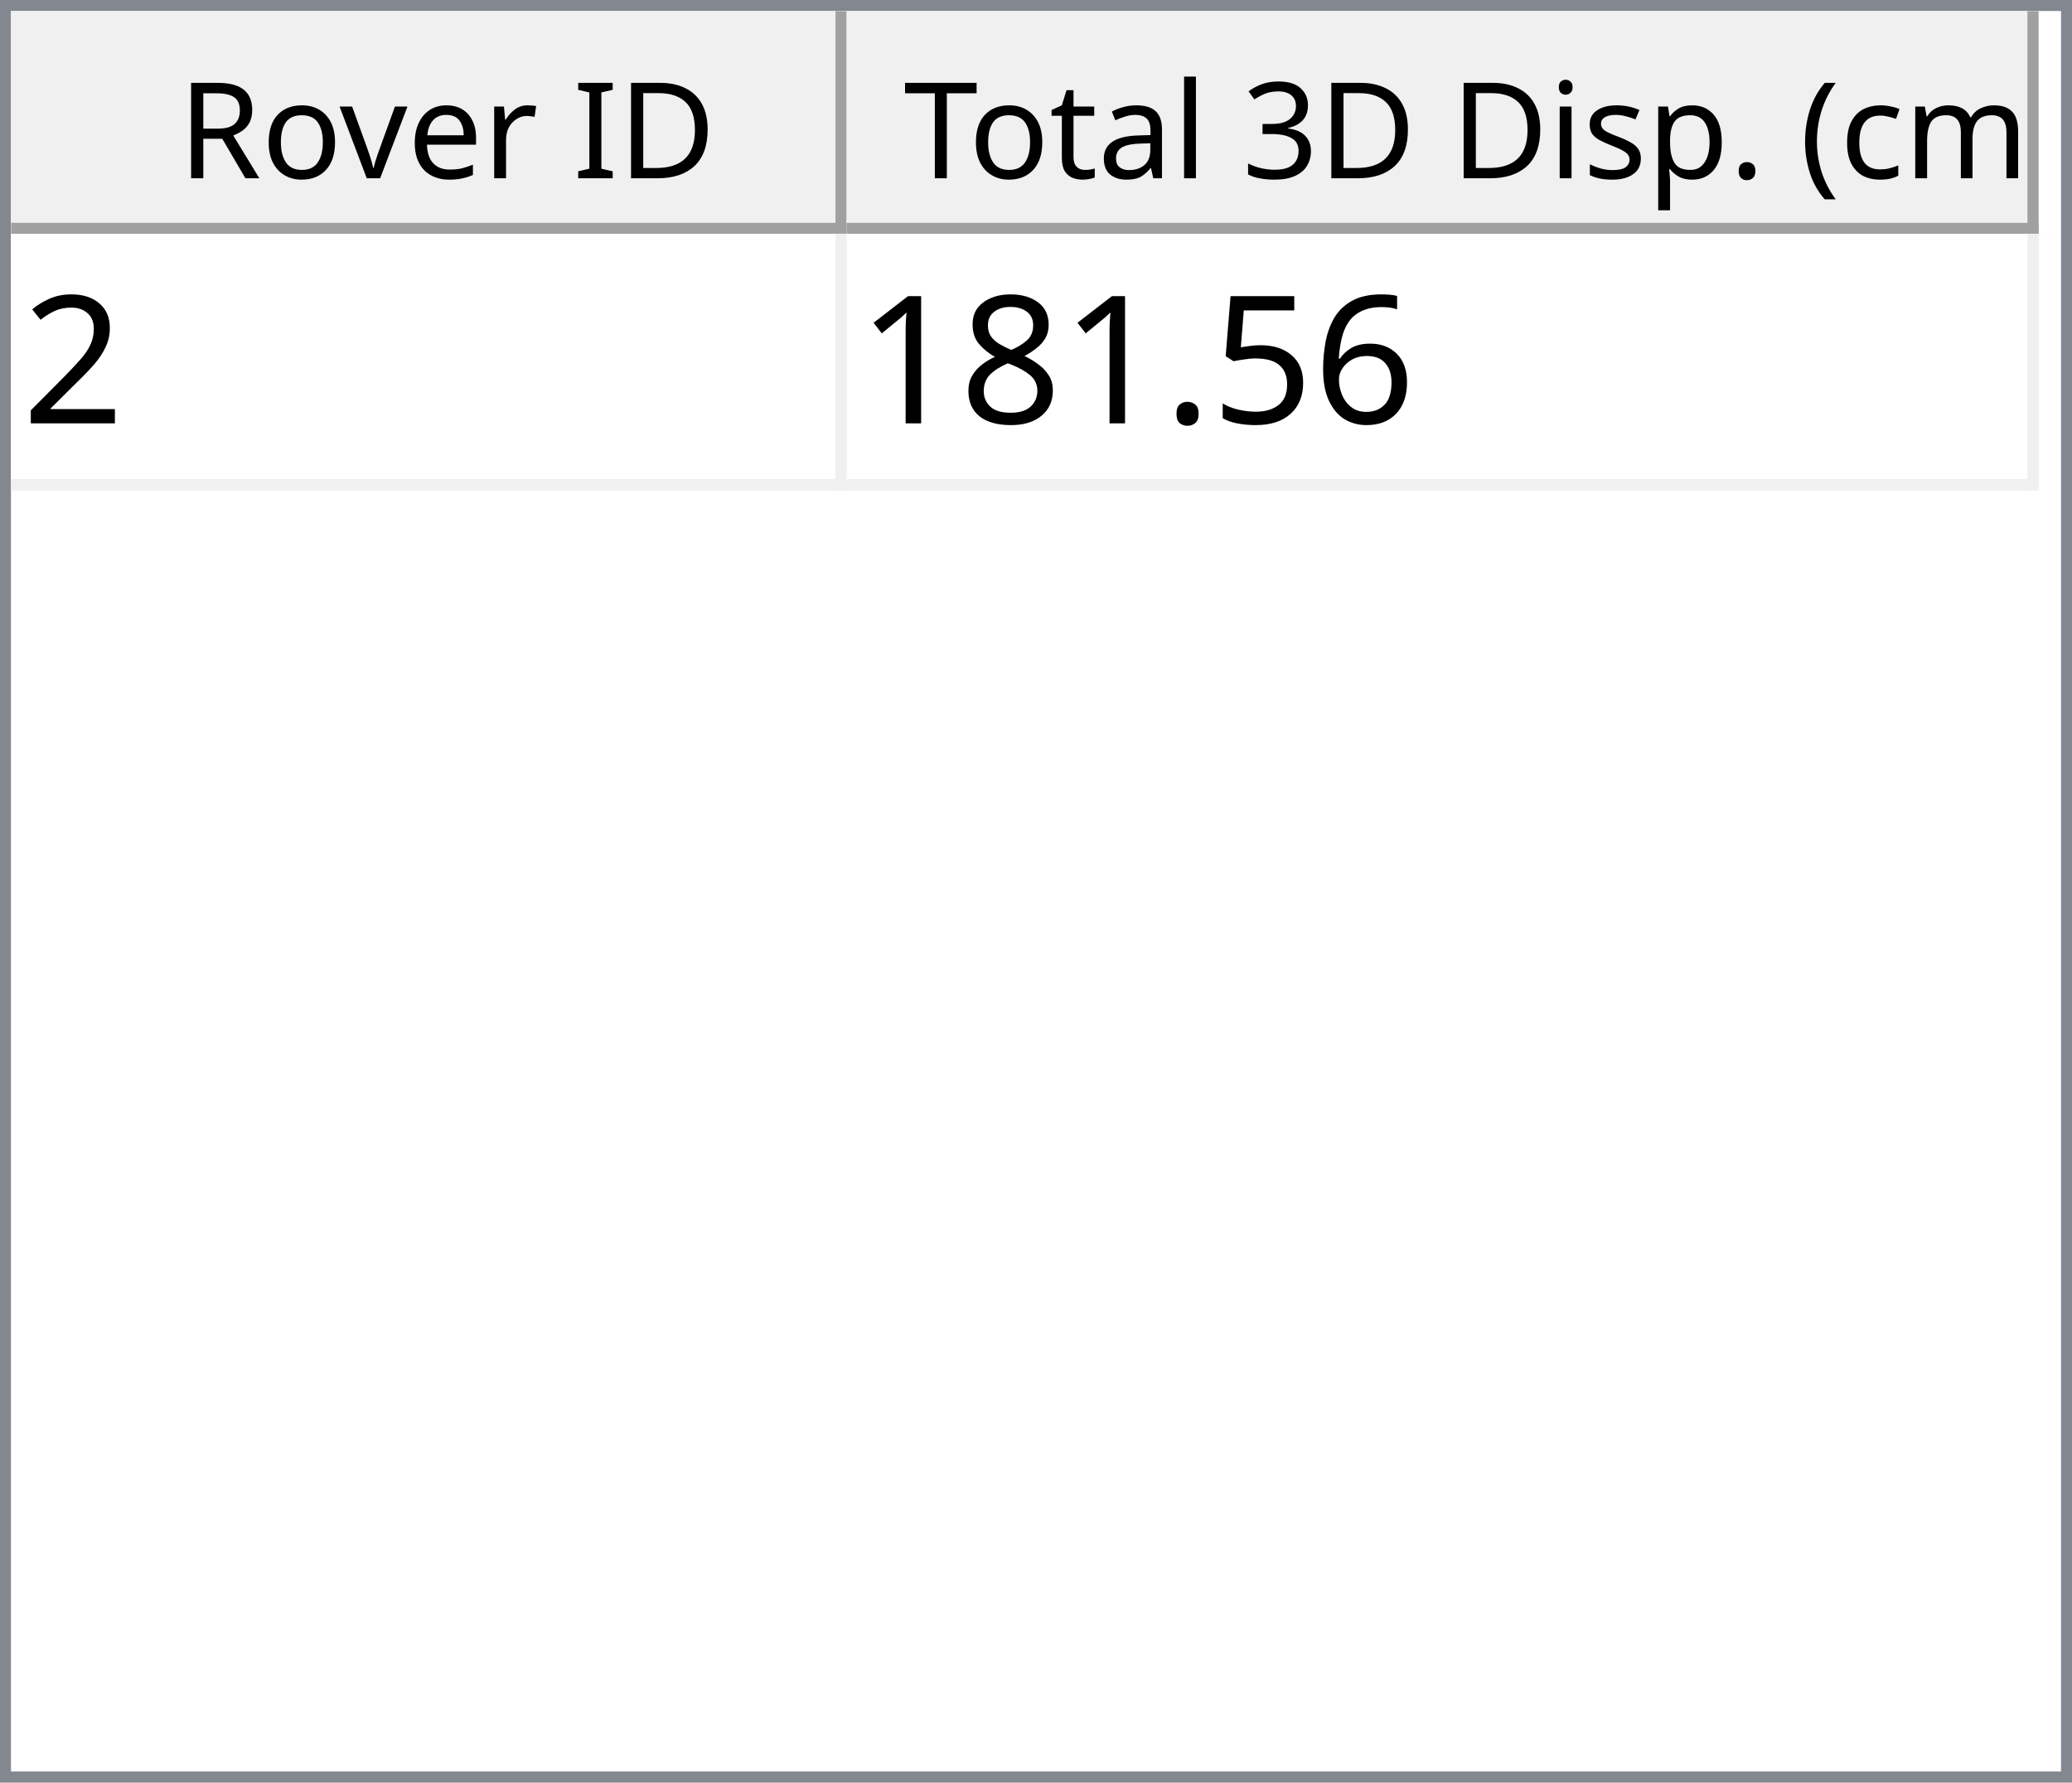
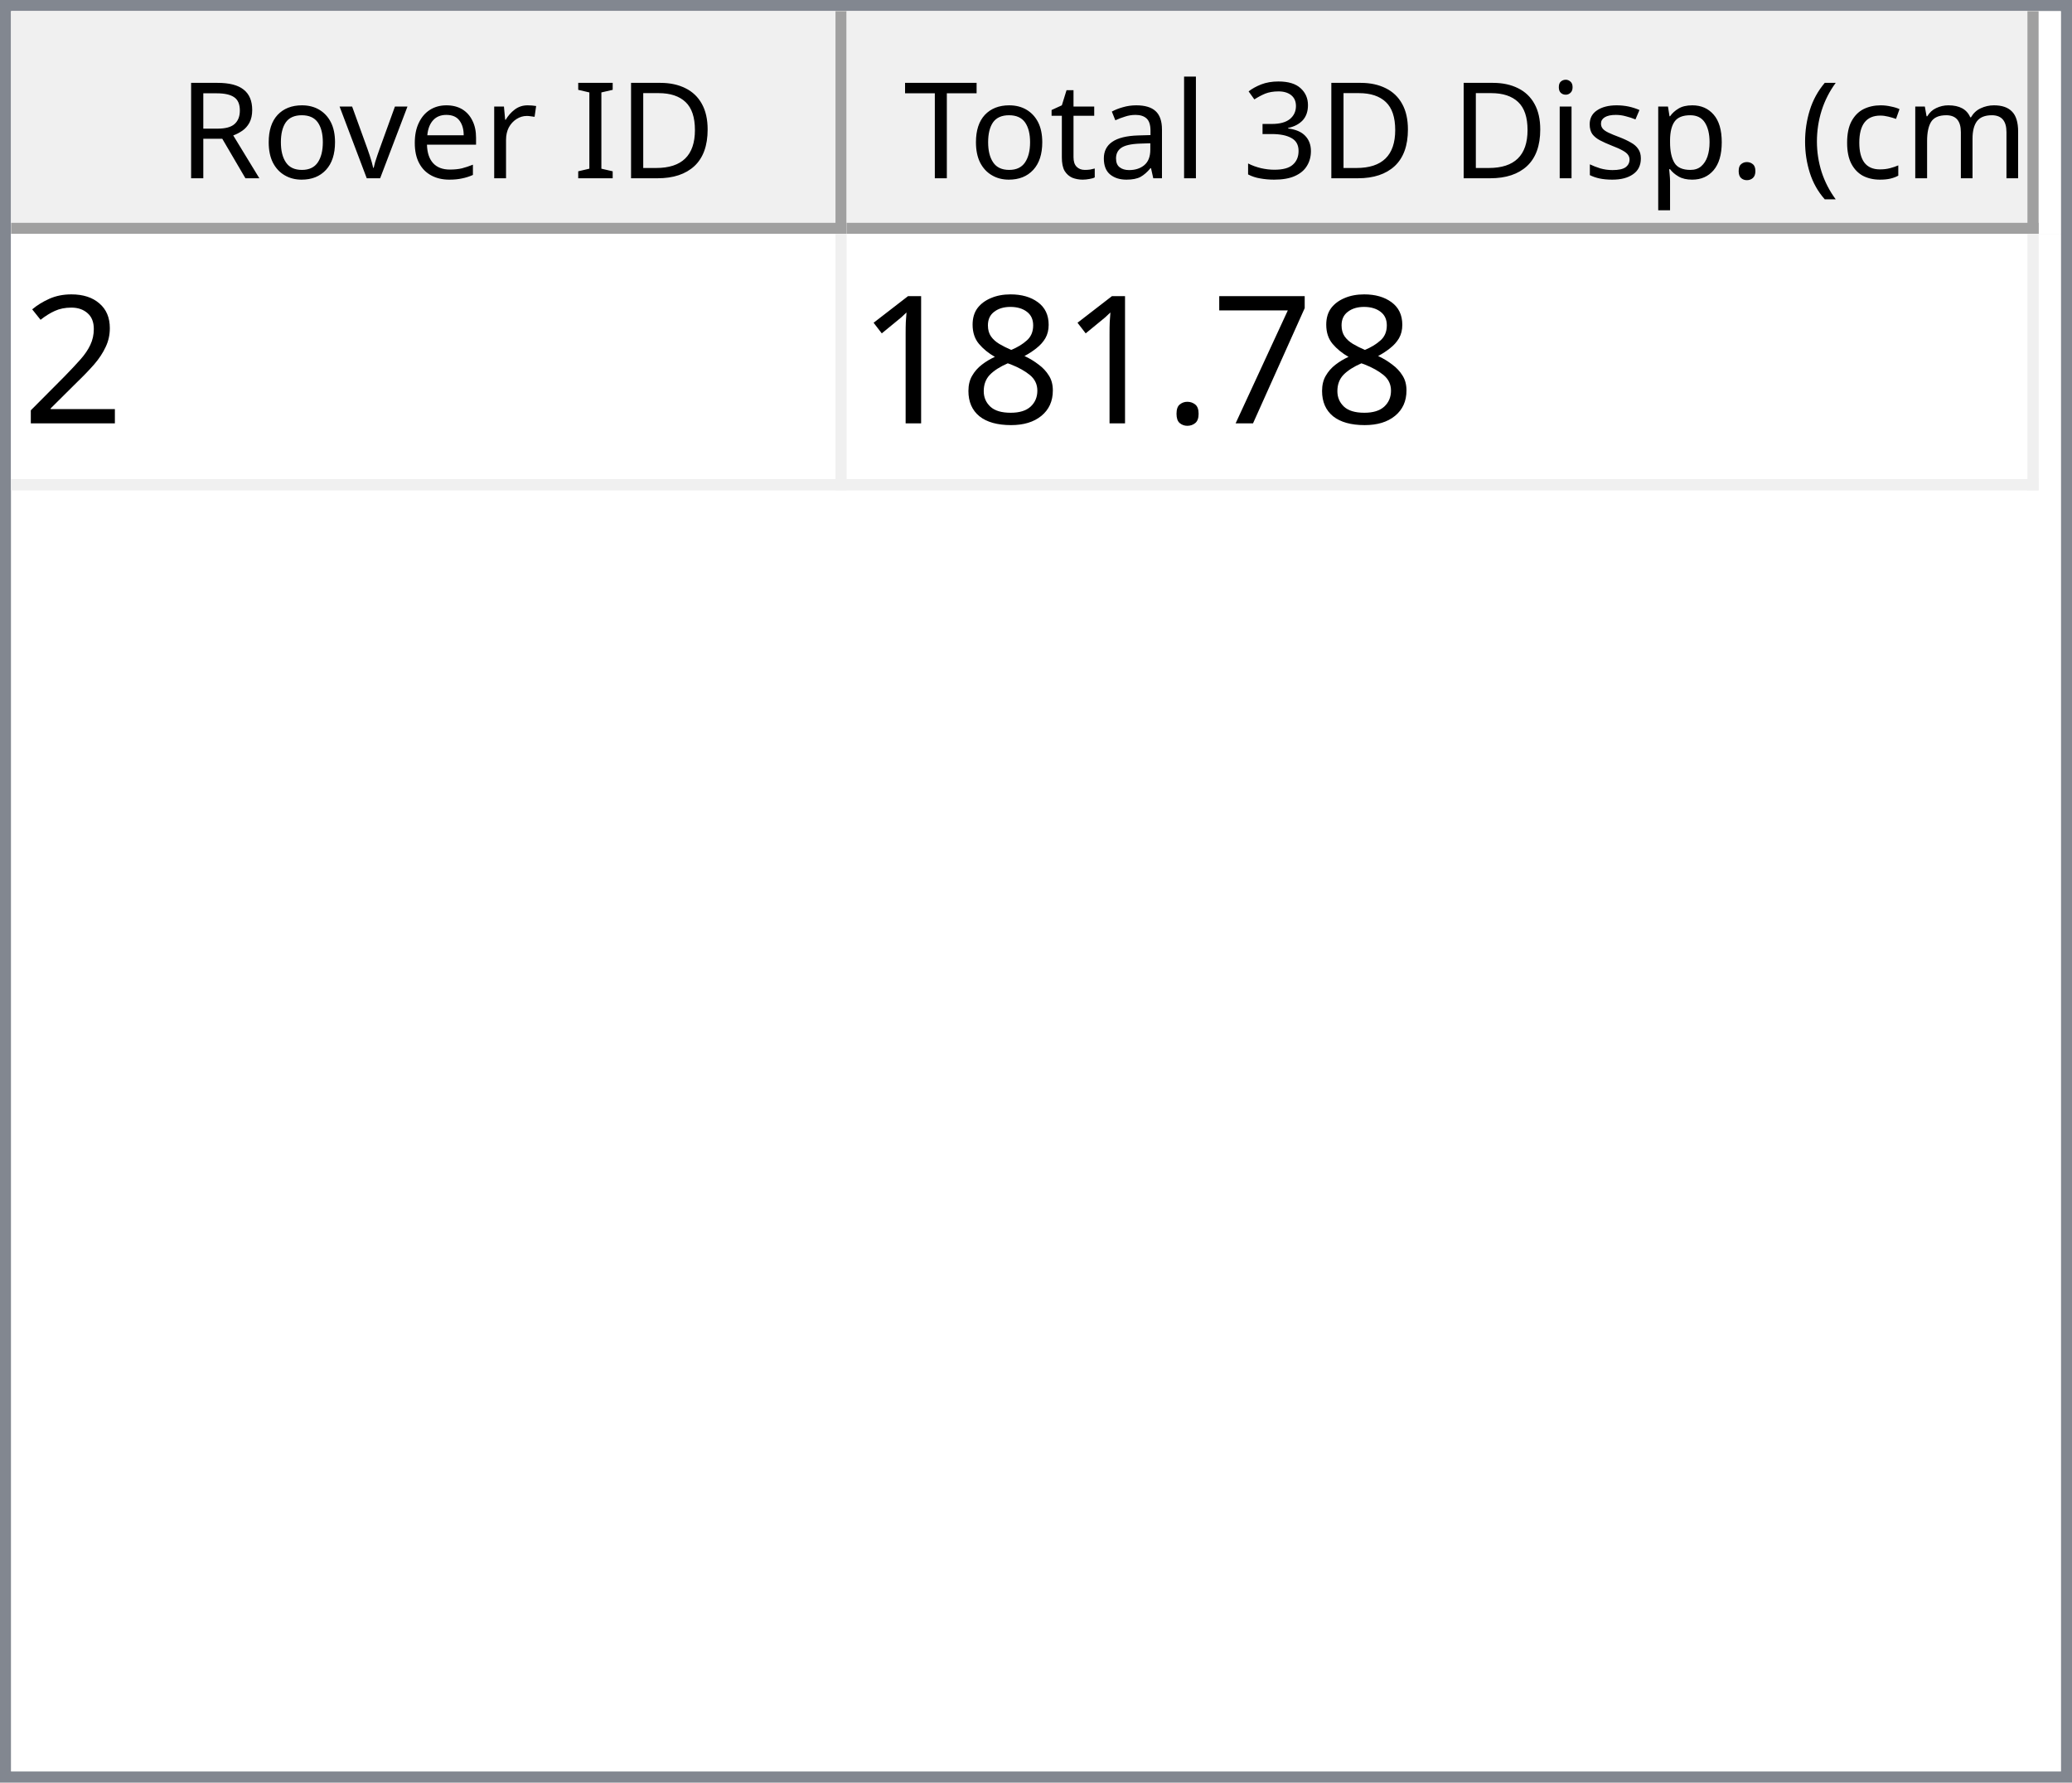
<svg xmlns="http://www.w3.org/2000/svg" style="fill-opacity:1; color-rendering:auto; color-interpolation:auto; text-rendering:auto; stroke:black; stroke-linecap:square; stroke-miterlimit:10; shape-rendering:auto; stroke-opacity:1; fill:black; stroke-dasharray:none; font-weight:normal; stroke-width:1; font-family:'Dialog'; font-style:normal; stroke-linejoin:miter; font-size:12px; stroke-dashoffset:0; image-rendering:auto;" width="186" height="160">
  <defs id="genericDefs" />
  <g>
    <defs id="defs1">
      <clipPath clipPathUnits="userSpaceOnUse" id="clipPath1">
        <path d="M0 0 L186 0 L186 160 L0 160 L0 0 Z" />
      </clipPath>
      <clipPath clipPathUnits="userSpaceOnUse" id="clipPath2">
        <path d="M0 0 L0 160 L186 160 L186 0 Z" />
      </clipPath>
      <clipPath clipPathUnits="userSpaceOnUse" id="clipPath3">
        <path d="M0 0 L0 20 L184 20 L184 0 Z" />
      </clipPath>
      <clipPath clipPathUnits="userSpaceOnUse" id="clipPath4">
        <path d="M0 0 L0 20 L75 20 L75 0 Z" />
      </clipPath>
      <clipPath clipPathUnits="userSpaceOnUse" id="clipPath5">
        <path d="M1 1 L1 19 L74 19 L74 1 Z" />
      </clipPath>
      <clipPath clipPathUnits="userSpaceOnUse" id="clipPath6">
        <path d="M0 0 L0 18 L73 18 L73 0 Z" />
      </clipPath>
      <clipPath clipPathUnits="userSpaceOnUse" id="clipPath7">
        <path d="M-0.5 -0.5 L-0.5 19.5 L74.5 19.5 L74.5 -0.5 Z" />
      </clipPath>
      <clipPath clipPathUnits="userSpaceOnUse" id="clipPath8">
        <path d="M0 0 L0 20 L107 20 L107 0 Z" />
      </clipPath>
      <clipPath clipPathUnits="userSpaceOnUse" id="clipPath9">
        <path d="M1 1 L1 19 L106 19 L106 1 Z" />
      </clipPath>
      <clipPath clipPathUnits="userSpaceOnUse" id="clipPath10">
        <path d="M0 0 L0 18 L105 18 L105 0 Z" />
      </clipPath>
      <clipPath clipPathUnits="userSpaceOnUse" id="clipPath11">
        <path d="M-0.5 -0.5 L-0.5 19.5 L106.5 19.5 L106.5 -0.5 Z" />
      </clipPath>
      <clipPath clipPathUnits="userSpaceOnUse" id="clipPath12">
        <path d="M0 0 L0 138 L184 138 L184 0 Z" />
      </clipPath>
      <clipPath clipPathUnits="userSpaceOnUse" id="clipPath13">
        <path d="M0 0 L0 23 L182 23 L182 0 Z" />
      </clipPath>
      <clipPath clipPathUnits="userSpaceOnUse" id="clipPath14">
        <path d="M-0.5 -0.5 L-0.5 22.5 L181.5 22.5 L181.5 -0.5 Z" />
      </clipPath>
      <clipPath clipPathUnits="userSpaceOnUse" id="clipPath15">
        <path d="M0 0 L0 22 L74 22 L74 0 Z" />
      </clipPath>
      <clipPath clipPathUnits="userSpaceOnUse" id="clipPath16">
        <path d="M0 0 L0 22 L106 22 L106 0 Z" />
      </clipPath>
      <font horiz-adv-x="64.551" id="font1">
        <font-face ascent="107.91" descent="25.098" units-per-em="100" style="font-style:normal; font-family:Segoe UI; font-weight:normal;" />
        <missing-glyph horiz-adv-x="64.551" d="M8.109 0 L8.109 68.266 L56.453 68.266 L56.453 0 L8.109 0 ZM15.328 7.234 L49.219 7.234 L49.219 61.031 L15.328 61.031 L15.328 7.234 Z" />
        <glyph unicode="D" horiz-adv-x="70.117" d="M9.188 0 L9.188 70.016 L28.516 70.016 Q65.531 70.016 65.531 35.891 Q65.531 19.672 55.25 9.836 Q44.969 0 27.734 0 L9.188 0 ZM17.391 62.594 L17.391 7.422 L27.828 7.422 Q41.609 7.422 49.273 14.797 Q56.938 22.172 56.938 35.688 Q56.938 62.594 28.328 62.594 L17.391 62.594 Z" />
        <glyph unicode="I" horiz-adv-x="26.611" d="M17.391 0 L9.188 0 L9.188 70.016 L17.391 70.016 L17.391 0 Z" />
        <glyph unicode=" " horiz-adv-x="27.393" d="" />
        <glyph unicode="r" horiz-adv-x="34.766" d="M34.188 41.891 Q32.078 43.5 28.125 43.5 Q23 43.5 19.555 38.672 Q16.109 33.844 16.109 25.484 L16.109 0 L8.109 0 L8.109 50 L16.109 50 L16.109 39.703 L16.312 39.703 Q18.016 44.969 21.531 47.922 Q25.047 50.875 29.391 50.875 Q32.516 50.875 34.188 50.203 L34.188 41.891 Z" />
        <glyph unicode="e" horiz-adv-x="52.295" d="M48.297 23 L12.984 23 Q13.188 14.656 17.484 10.109 Q21.781 5.562 29.297 5.562 Q37.75 5.562 44.828 11.141 L44.828 3.609 Q38.234 -1.172 27.391 -1.172 Q16.797 -1.172 10.742 5.641 Q4.688 12.453 4.688 24.812 Q4.688 36.469 11.305 43.82 Q17.922 51.172 27.734 51.172 Q37.547 51.172 42.922 44.828 Q48.297 38.484 48.297 27.203 L48.297 23 ZM40.094 29.781 Q40.047 36.719 36.75 40.578 Q33.453 44.438 27.594 44.438 Q21.922 44.438 17.969 40.383 Q14.016 36.328 13.094 29.781 L40.094 29.781 Z" />
        <glyph unicode="v" horiz-adv-x="47.9" d="M47.406 50 L27.484 0 L19.625 0 L0.688 50 L9.469 50 L22.172 13.672 Q23.578 9.672 23.922 6.688 L24.125 6.688 Q24.609 10.453 25.688 13.484 L38.969 50 L47.406 50 Z" />
        <glyph unicode="o" horiz-adv-x="58.594" d="M29 -1.172 Q17.922 -1.172 11.305 5.836 Q4.688 12.844 4.688 24.422 Q4.688 37.016 11.57 44.094 Q18.453 51.172 30.172 51.172 Q41.359 51.172 47.633 44.289 Q53.906 37.406 53.906 25.203 Q53.906 13.234 47.141 6.031 Q40.375 -1.172 29 -1.172 ZM29.594 44.438 Q21.875 44.438 17.383 39.188 Q12.891 33.938 12.891 24.703 Q12.891 15.828 17.43 10.695 Q21.969 5.562 29.594 5.562 Q37.359 5.562 41.531 10.594 Q45.703 15.625 45.703 24.906 Q45.703 34.281 41.531 39.359 Q37.359 44.438 29.594 44.438 Z" />
        <glyph unicode="R" horiz-adv-x="59.814" d="M59.375 0 L49.609 0 L37.891 19.625 Q36.281 22.359 34.766 24.289 Q33.25 26.219 31.664 27.438 Q30.078 28.656 28.25 29.219 Q26.422 29.781 24.125 29.781 L17.391 29.781 L17.391 0 L9.188 0 L9.188 70.016 L30.078 70.016 Q34.672 70.016 38.555 68.867 Q42.438 67.719 45.289 65.375 Q48.141 63.031 49.758 59.547 Q51.375 56.062 51.375 51.375 Q51.375 47.703 50.273 44.656 Q49.172 41.609 47.148 39.211 Q45.125 36.812 42.266 35.133 Q39.406 33.453 35.844 32.516 L35.844 32.328 Q37.594 31.547 38.891 30.547 Q40.188 29.547 41.359 28.18 Q42.531 26.812 43.68 25.078 Q44.828 23.344 46.234 21.047 L59.375 0 ZM17.391 62.594 L17.391 37.203 L28.516 37.203 Q31.594 37.203 34.203 38.133 Q36.812 39.062 38.719 40.797 Q40.625 42.531 41.703 45.047 Q42.781 47.562 42.781 50.688 Q42.781 56.297 39.141 59.445 Q35.5 62.594 28.609 62.594 L17.391 62.594 Z" />
        <glyph unicode=")" horiz-adv-x="30.176" d="M8.297 -15.922 L1.172 -15.922 Q16.406 2.344 16.406 26.812 Q16.406 51.469 1.078 70.016 L8.297 70.016 Q23.531 52.156 23.531 26.703 Q23.531 1.375 8.297 -15.922 Z" />
        <glyph unicode="m" horiz-adv-x="86.133" d="M79.109 0 L71.094 0 L71.094 28.719 Q71.094 37.016 68.531 40.727 Q65.969 44.438 59.906 44.438 Q54.781 44.438 51.195 39.75 Q47.609 35.062 47.609 28.516 L47.609 0 L39.594 0 L39.594 29.688 Q39.594 44.438 28.219 44.438 Q22.953 44.438 19.531 40.016 Q16.109 35.594 16.109 28.516 L16.109 0 L8.109 0 L8.109 50 L16.109 50 L16.109 42.094 L16.312 42.094 Q21.625 51.172 31.844 51.172 Q36.969 51.172 40.773 48.312 Q44.578 45.453 46 40.828 Q51.562 51.172 62.594 51.172 Q79.109 51.172 79.109 30.812 L79.109 0 Z" />
        <glyph unicode="c" horiz-adv-x="46.191" d="M42.188 2.297 Q36.422 -1.172 28.516 -1.172 Q17.828 -1.172 11.258 5.789 Q4.688 12.75 4.688 23.828 Q4.688 36.188 11.766 43.68 Q18.844 51.172 30.672 51.172 Q37.25 51.172 42.281 48.734 L42.281 40.531 Q36.719 44.438 30.375 44.438 Q22.703 44.438 17.797 38.945 Q12.891 33.453 12.891 24.516 Q12.891 15.719 17.508 10.641 Q22.125 5.562 29.891 5.562 Q36.422 5.562 42.188 9.906 L42.188 2.297 Z" />
        <glyph unicode="(" horiz-adv-x="30.176" d="M29.109 -15.922 L21.969 -15.922 Q6.844 1.375 6.844 26.703 Q6.844 52.156 21.969 70.016 L29.203 70.016 Q13.875 51.469 13.875 26.812 Q13.875 2.344 29.109 -15.922 Z" />
        <glyph unicode="." horiz-adv-x="21.68" d="M10.891 -1.078 Q8.641 -1.078 7.055 0.539 Q5.469 2.156 5.469 4.391 Q5.469 6.641 7.055 8.273 Q8.641 9.906 10.891 9.906 Q13.188 9.906 14.797 8.273 Q16.406 6.641 16.406 4.391 Q16.406 2.156 14.797 0.539 Q13.188 -1.078 10.891 -1.078 Z" />
        <glyph unicode="p" horiz-adv-x="58.789" d="M16.312 7.234 L16.109 7.234 L16.109 -23 L8.109 -23 L8.109 50 L16.109 50 L16.109 41.219 L16.312 41.219 Q22.219 51.172 33.594 51.172 Q43.266 51.172 48.688 44.461 Q54.109 37.75 54.109 26.469 Q54.109 13.922 48 6.375 Q41.891 -1.172 31.297 -1.172 Q21.578 -1.172 16.312 7.234 ZM16.109 27.391 L16.109 20.406 Q16.109 14.203 20.141 9.883 Q24.172 5.562 30.375 5.562 Q37.641 5.562 41.773 11.133 Q45.906 16.703 45.906 26.609 Q45.906 34.969 42.047 39.703 Q38.188 44.438 31.594 44.438 Q24.609 44.438 20.359 39.578 Q16.109 34.719 16.109 27.391 Z" />
        <glyph unicode="s" horiz-adv-x="42.432" d="M5.078 1.812 L5.078 10.406 Q11.625 5.562 19.484 5.562 Q30.031 5.562 30.031 12.594 Q30.031 14.594 29.125 15.992 Q28.219 17.391 26.68 18.461 Q25.141 19.531 23.07 20.383 Q21 21.234 18.609 22.172 Q15.281 23.484 12.766 24.828 Q10.25 26.172 8.57 27.859 Q6.891 29.547 6.031 31.695 Q5.172 33.844 5.172 36.719 Q5.172 40.234 6.789 42.945 Q8.406 45.656 11.086 47.484 Q13.766 49.312 17.211 50.242 Q20.656 51.172 24.312 51.172 Q30.812 51.172 35.938 48.922 L35.938 40.828 Q30.422 44.438 23.25 44.438 Q21 44.438 19.195 43.922 Q17.391 43.406 16.094 42.477 Q14.797 41.547 14.086 40.258 Q13.375 38.969 13.375 37.406 Q13.375 35.453 14.086 34.133 Q14.797 32.812 16.164 31.789 Q17.531 30.766 19.484 29.938 Q21.438 29.109 23.922 28.125 Q27.25 26.859 29.883 25.516 Q32.516 24.172 34.375 22.484 Q36.234 20.797 37.234 18.602 Q38.234 16.406 38.234 13.375 Q38.234 9.672 36.602 6.938 Q34.969 4.203 32.234 2.398 Q29.5 0.594 25.93 -0.289 Q22.359 -1.172 18.453 -1.172 Q10.75 -1.172 5.078 1.812 Z" />
        <glyph unicode="i" horiz-adv-x="24.219" d="M12.203 62.703 Q10.062 62.703 8.547 64.164 Q7.031 65.625 7.031 67.875 Q7.031 70.125 8.547 71.609 Q10.062 73.094 12.203 73.094 Q14.406 73.094 15.945 71.609 Q17.484 70.125 17.484 67.875 Q17.484 65.719 15.945 64.211 Q14.406 62.703 12.203 62.703 ZM16.109 0 L8.109 0 L8.109 50 L16.109 50 L16.109 0 Z" />
        <glyph unicode="3" horiz-adv-x="53.906" d="M46.531 19.828 Q46.531 15.094 44.75 11.211 Q42.969 7.328 39.719 4.57 Q36.469 1.812 31.93 0.297 Q27.391 -1.219 21.922 -1.219 Q11.922 -1.219 6 2.594 L6 11.188 Q13.094 5.609 22.219 5.609 Q25.875 5.609 28.828 6.539 Q31.781 7.469 33.906 9.227 Q36.031 10.984 37.18 13.477 Q38.328 15.969 38.328 19.094 Q38.328 32.812 18.797 32.812 L12.984 32.812 L12.984 39.594 L18.5 39.594 Q35.797 39.594 35.797 52.484 Q35.797 64.406 22.609 64.406 Q15.188 64.406 8.688 59.422 L8.688 67.188 Q15.375 71.188 24.609 71.188 Q29 71.188 32.57 69.969 Q36.141 68.75 38.68 66.555 Q41.219 64.359 42.609 61.281 Q44 58.203 44 54.5 Q44 40.672 30.031 36.719 L30.031 36.531 Q33.594 36.141 36.625 34.797 Q39.656 33.453 41.852 31.305 Q44.047 29.156 45.289 26.25 Q46.531 23.344 46.531 19.828 Z" />
        <glyph unicode="l" horiz-adv-x="24.219" d="M16.109 0 L8.109 0 L8.109 74.031 L16.109 74.031 L16.109 0 Z" />
        <glyph unicode="a" horiz-adv-x="50.879" d="M43.891 0 L35.891 0 L35.891 7.812 L35.688 7.812 Q30.469 -1.172 20.312 -1.172 Q12.844 -1.172 8.617 2.781 Q4.391 6.734 4.391 13.281 Q4.391 27.297 20.906 29.594 L35.891 31.688 Q35.891 44.438 25.594 44.438 Q16.547 44.438 9.281 38.281 L9.281 46.484 Q16.656 51.172 26.266 51.172 Q43.891 51.172 43.891 32.516 L43.891 0 ZM35.891 25.297 L23.828 23.641 Q18.266 22.859 15.43 20.875 Q12.594 18.891 12.594 13.875 Q12.594 10.203 15.211 7.883 Q17.828 5.562 22.172 5.562 Q28.125 5.562 32.008 9.742 Q35.891 13.922 35.891 20.312 L35.891 25.297 Z" />
        <glyph unicode="t" horiz-adv-x="33.887" d="M31.297 0.484 Q28.469 -1.078 23.828 -1.078 Q10.688 -1.078 10.688 13.578 L10.688 43.172 L2.094 43.172 L2.094 50 L10.688 50 L10.688 62.203 L18.703 64.797 L18.703 50 L31.297 50 L31.297 43.172 L18.703 43.172 L18.703 14.984 Q18.703 9.969 20.414 7.82 Q22.125 5.672 26.078 5.672 Q29.109 5.672 31.297 7.328 L31.297 0.484 Z" />
        <glyph unicode="T" horiz-adv-x="52.393" d="M50.594 62.594 L30.375 62.594 L30.375 0 L22.172 0 L22.172 62.594 L2 62.594 L2 70.016 L50.594 70.016 L50.594 62.594 Z" />
      </font>
      <font horiz-adv-x="75.0" id="font2">
        <font-face ascent="100.537" descent="21.973" units-per-em="100" style="font-style:normal; font-family:sans-serif; font-weight:normal;" />
        <missing-glyph horiz-adv-x="75.0" d="M12.5 0 L12.5 62.5 L62.5 62.5 L62.5 0 L12.5 0 ZM14.062 1.562 L60.938 1.562 L60.938 60.938 L14.062 60.938 L14.062 1.562 Z" />
        <glyph unicode="2" horiz-adv-x="55.615" d="M50.344 8.453 L50.344 0 L3.031 0 Q2.938 3.172 4.047 6.109 Q5.859 10.938 9.836 15.625 Q13.812 20.312 21.344 26.469 Q33.016 36.031 37.117 41.625 Q41.219 47.219 41.219 52.203 Q41.219 57.422 37.477 61.008 Q33.734 64.594 27.734 64.594 Q21.391 64.594 17.578 60.789 Q13.766 56.984 13.719 50.25 L4.688 51.172 Q5.609 61.281 11.664 66.578 Q17.719 71.875 27.938 71.875 Q38.234 71.875 44.242 66.164 Q50.25 60.453 50.25 52 Q50.25 47.703 48.492 43.555 Q46.734 39.406 42.656 34.812 Q38.578 30.219 29.109 22.219 Q21.188 15.578 18.945 13.211 Q16.703 10.844 15.234 8.453 L50.344 8.453 Z" />
-         <glyph unicode="6" horiz-adv-x="55.615" d="M49.75 54.047 L41.016 53.375 Q39.844 58.547 37.703 60.891 Q34.125 64.656 28.906 64.656 Q24.703 64.656 21.531 62.312 Q17.391 59.281 14.992 53.469 Q12.594 47.656 12.5 36.922 Q15.672 41.75 20.266 44.094 Q24.859 46.438 29.891 46.438 Q38.672 46.438 44.852 39.969 Q51.031 33.5 51.031 23.25 Q51.031 16.5 48.125 10.719 Q45.219 4.938 40.141 1.859 Q35.062 -1.219 28.609 -1.219 Q17.625 -1.219 10.695 6.859 Q3.766 14.938 3.766 33.5 Q3.766 54.25 11.422 63.672 Q18.109 71.875 29.438 71.875 Q37.891 71.875 43.289 67.141 Q48.688 62.406 49.75 54.047 ZM13.875 23.188 Q13.875 18.656 15.797 14.508 Q17.719 10.359 21.188 8.18 Q24.656 6 28.469 6 Q34.031 6 38.039 10.492 Q42.047 14.984 42.047 22.703 Q42.047 30.125 38.086 34.398 Q34.125 38.672 28.125 38.672 Q22.172 38.672 18.023 34.398 Q13.875 30.125 13.875 23.188 Z" />
-         <glyph unicode="5" horiz-adv-x="55.615" d="M4.156 18.75 L13.375 19.531 Q14.406 12.797 18.141 9.398 Q21.875 6 27.156 6 Q33.5 6 37.891 10.789 Q42.281 15.578 42.281 23.484 Q42.281 31 38.062 35.352 Q33.844 39.703 27 39.703 Q22.75 39.703 19.336 37.773 Q15.922 35.844 13.969 32.766 L5.719 33.844 L12.641 70.609 L48.25 70.609 L48.25 62.203 L19.672 62.203 L15.828 42.969 Q22.266 47.469 29.344 47.469 Q38.719 47.469 45.164 40.969 Q51.609 34.469 51.609 24.266 Q51.609 14.547 45.953 7.469 Q39.062 -1.219 27.156 -1.219 Q17.391 -1.219 11.211 4.25 Q5.031 9.719 4.156 18.75 Z" />
+         <glyph unicode="7" horiz-adv-x="55.615" d="M4.734 62.203 L4.734 70.656 L51.078 70.656 L51.078 63.812 Q44.234 56.547 37.523 44.484 Q30.812 32.422 27.156 19.672 Q24.516 10.688 23.781 0 L14.75 0 Q14.891 8.453 18.062 20.414 Q21.234 32.375 27.172 43.484 Q33.109 54.594 39.797 62.203 L4.734 62.203 Z" />
        <glyph unicode="." horiz-adv-x="27.783" d="M9.078 0 L9.078 10.016 L19.094 10.016 L19.094 0 L9.078 0 Z" />
        <glyph unicode="8" horiz-adv-x="55.615" d="M17.672 38.812 Q12.203 40.828 9.57 44.539 Q6.938 48.25 6.938 53.422 Q6.938 61.234 12.555 66.555 Q18.172 71.875 27.484 71.875 Q36.859 71.875 42.578 66.43 Q48.297 60.984 48.297 53.172 Q48.297 48.188 45.68 44.508 Q43.062 40.828 37.75 38.812 Q44.344 36.672 47.781 31.883 Q51.219 27.094 51.219 20.453 Q51.219 11.281 44.727 5.031 Q38.234 -1.219 27.641 -1.219 Q17.047 -1.219 10.547 5.055 Q4.047 11.328 4.047 20.703 Q4.047 27.688 7.594 32.398 Q11.141 37.109 17.672 38.812 ZM15.922 53.719 Q15.922 48.641 19.195 45.414 Q22.469 42.188 27.688 42.188 Q32.766 42.188 36.016 45.383 Q39.266 48.578 39.266 53.219 Q39.266 58.062 35.914 61.359 Q32.562 64.656 27.594 64.656 Q22.562 64.656 19.242 61.43 Q15.922 58.203 15.922 53.719 ZM13.094 20.656 Q13.094 16.891 14.875 13.375 Q16.656 9.859 20.172 7.93 Q23.688 6 27.734 6 Q34.031 6 38.133 10.055 Q42.234 14.109 42.234 20.359 Q42.234 26.703 38.016 30.859 Q33.797 35.016 27.438 35.016 Q21.234 35.016 17.164 30.914 Q13.094 26.812 13.094 20.656 Z" />
        <glyph unicode="1" horiz-adv-x="55.615" d="M37.25 0 L28.469 0 L28.469 56 Q25.297 52.984 20.141 49.953 Q14.984 46.922 10.891 45.406 L10.891 53.906 Q18.266 57.375 23.781 62.305 Q29.297 67.234 31.594 71.875 L37.25 71.875 L37.25 0 Z" />
      </font>
    </defs>
    <g style="fill:white; stroke:white;">
      <rect x="0" y="0" width="186" style="clip-path:url(#clipPath1); stroke:none;" height="160" />
    </g>
    <g style="fill:white; text-rendering:optimizeSpeed; color-rendering:optimizeSpeed; image-rendering:optimizeSpeed; shape-rendering:crispEdges; stroke:white; color-interpolation:sRGB;">
      <rect x="0" width="186" height="160" y="0" style="stroke:none;" />
      <path style="stroke:none;" d="M0 160 L186 160 L186 0 L0 0 Z" />
    </g>
    <g style="fill:rgb(240,240,240); font-family:'Segoe UI'; stroke:rgb(240,240,240);">
      <rect x="0" y="0" width="186" style="clip-path:url(#clipPath2); stroke:none;" height="160" />
    </g>
    <g style="fill:rgb(130,135,144); font-family:'Segoe UI'; stroke:rgb(130,135,144);">
      <path d="M0 0 L186 0 L186 160 L0 160 L0 0 ZM1 1 L185 1 L185 159 L1 159 L1 1 Z" style="fill-rule:evenodd; clip-path:url(#clipPath2); stroke:none;" />
    </g>
    <g style="fill:white; font-family:'Segoe UI'; stroke:white;" transform="translate(1,1)">
      <rect x="0" y="0" width="184" style="clip-path:url(#clipPath3); stroke:none;" height="20" />
    </g>
    <g style="fill:rgb(240,240,240); font-family:'Segoe UI'; stroke:rgb(240,240,240);" transform="translate(1,1)">
      <rect x="0" y="0" width="75" style="clip-path:url(#clipPath4); stroke:none;" height="20" />
    </g>
    <g style="font-family:'Segoe UI';" transform="translate(2,2)">
      <text x="14" xml:space="preserve" y="14" style="clip-path:url(#clipPath6); stroke:none;">Rover ID</text>
    </g>
    <g style="fill:rgb(160,160,160); font-family:'Segoe UI'; stroke:rgb(160,160,160); stroke-linejoin:bevel;" transform="translate(1.5,1.5)">
      <line x1="74" x2="74" y1="0" style="fill:none; clip-path:url(#clipPath7);" y2="19" />
    </g>
    <g style="fill:rgb(160,160,160); font-family:'Segoe UI'; stroke:rgb(160,160,160); stroke-linejoin:bevel;" transform="matrix(1,0,0,1,1,1) translate(0.5,0.5)">
      <line x1="0" x2="74" y1="19" style="fill:none; clip-path:url(#clipPath7);" y2="19" />
    </g>
    <g style="fill:rgb(240,240,240); font-family:'Segoe UI'; stroke:rgb(240,240,240);" transform="translate(76,1)">
      <rect x="0" y="0" width="107" style="clip-path:url(#clipPath8); stroke:none;" height="20" />
    </g>
    <g style="font-family:'Segoe UI';" transform="translate(77,2)">
      <text x="1" xml:space="preserve" y="14" style="clip-path:url(#clipPath10); stroke:none;"> Total 3D Disp. (cm)</text>
    </g>
    <g style="fill:rgb(160,160,160); font-family:'Segoe UI'; stroke:rgb(160,160,160); stroke-linejoin:bevel;" transform="translate(76.5,1.5)">
      <line x1="106" x2="106" y1="0" style="fill:none; clip-path:url(#clipPath11);" y2="19" />
    </g>
    <g style="fill:rgb(160,160,160); font-family:'Segoe UI'; stroke:rgb(160,160,160); stroke-linejoin:bevel;" transform="matrix(1,0,0,1,76,1) translate(0.5,0.5)">
      <line x1="0" x2="106" y1="19" style="fill:none; clip-path:url(#clipPath11);" y2="19" />
    </g>
    <g style="fill:white; font-family:'Segoe UI'; stroke:white;" transform="translate(1,21)">
      <rect x="0" y="0" width="184" style="clip-path:url(#clipPath12); stroke:none;" height="138" />
    </g>
    <g style="fill:rgb(240,240,240); font-size:16px; font-family:sans-serif; stroke:rgb(240,240,240);" transform="translate(1,21)">
      <rect x="0" y="0" width="182" style="clip-path:url(#clipPath13); stroke:none;" height="23" />
      <line transform="translate(0.5,0.5)" x1="0" x2="181" y1="22" style="clip-path:url(#clipPath14); fill:none; stroke-linejoin:bevel;" y2="22" />
    </g>
    <g transform="matrix(1,0,0,1,1,21) translate(0.5,0.5)" style="fill:rgb(240,240,240); font-size:16px; font-family:sans-serif; stroke:rgb(240,240,240); stroke-linejoin:bevel;">
      <line x1="74" x2="74" y1="0" style="fill:none; clip-path:url(#clipPath14);" y2="22" />
    </g>
    <g transform="matrix(1,0,0,1,1,21) translate(0.5,0.5)" style="fill:rgb(240,240,240); font-size:16px; font-family:sans-serif; stroke:rgb(240,240,240); stroke-linejoin:bevel;">
      <line x1="181" x2="181" y1="0" style="fill:none; clip-path:url(#clipPath14);" y2="22" />
    </g>
    <g style="fill:white; font-size:16px; font-family:sans-serif; stroke:white;" transform="matrix(1,0,0,1,1,21)">
      <rect x="0" y="0" width="74" style="clip-path:url(#clipPath15); stroke:none;" height="22" />
      <text x="1" y="17" style="fill:black; clip-path:url(#clipPath15); stroke:none;" xml:space="preserve">2</text>
    </g>
    <g style="fill:white; font-size:16px; font-family:sans-serif; stroke:white;" transform="matrix(1,0,0,1,1,21) translate(75,0)">
      <rect x="0" y="0" width="106" style="clip-path:url(#clipPath16); stroke:none;" height="22" />
-       <text x="1" y="17" style="fill:black; clip-path:url(#clipPath16); stroke:none;" xml:space="preserve">181.56</text>
+       <text x="1" y="17" style="fill:black; clip-path:url(#clipPath16); stroke:none;" xml:space="preserve">181.78</text>
    </g>
  </g>
</svg>
